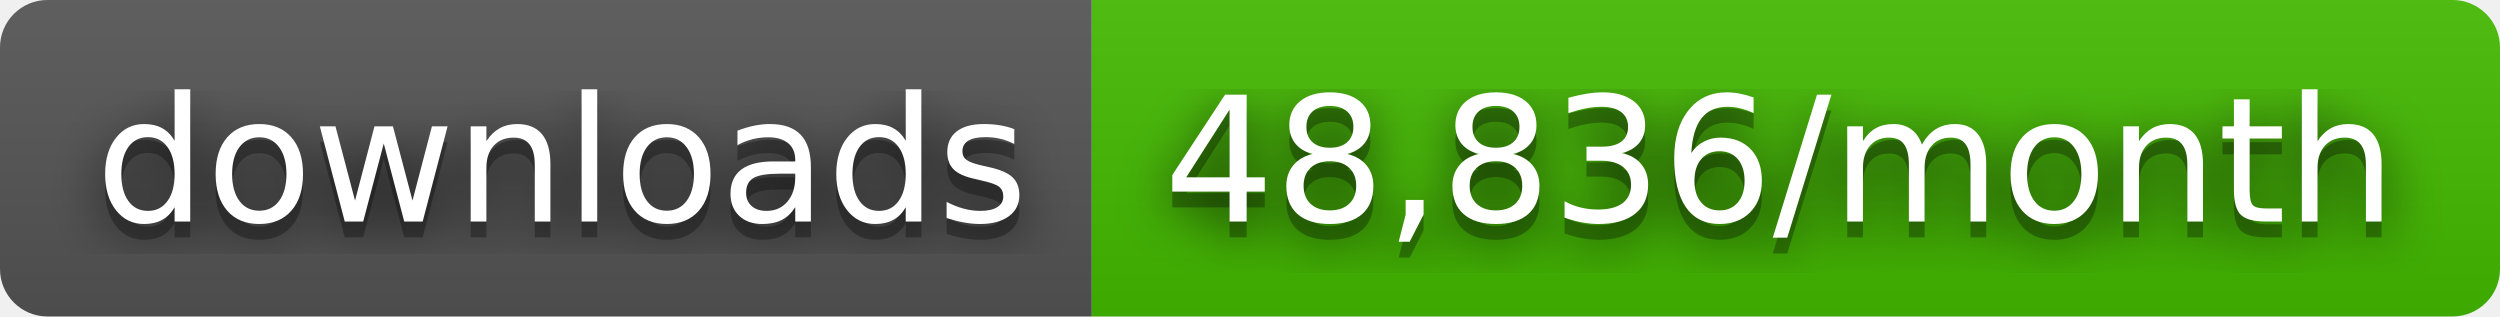
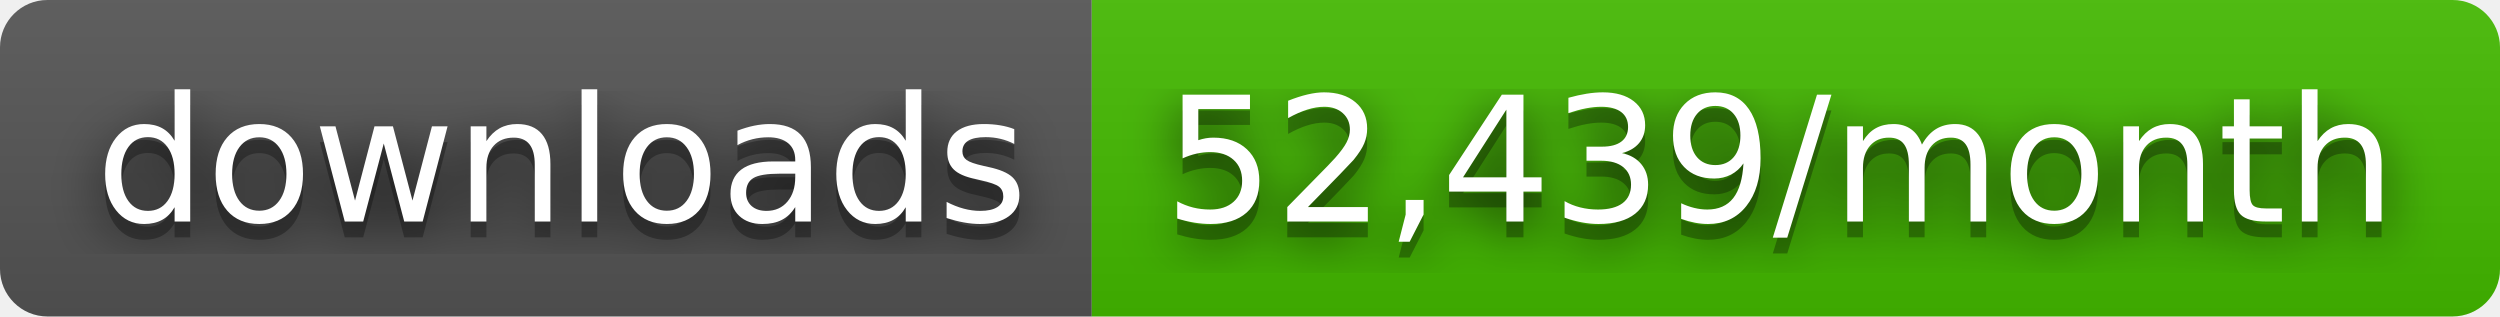
- <svg xmlns="http://www.w3.org/2000/svg" width="158" height="20" role="img" aria-label="downloads: 48,836/month">
+ <svg xmlns="http://www.w3.org/2000/svg" width="158" height="20" role="img" aria-label="downloads: 52,439/month">
  <filter id="blur">
    <feGaussianBlur stdDeviation="16" />
  </filter>
  <linearGradient id="s" x2="0" y2="100%">
    <stop offset="0" stop-color="#bbb" stop-opacity=".1" />
    <stop offset="1" stop-opacity=".1" />
  </linearGradient>
  <clipPath id="r">
    <rect width="158" height="20" rx="3" />
  </clipPath>
  <g clip-path="url(#r)">
    <rect width="69" height="20" fill="#555" />
    <rect x="69" width="89" height="20" fill="#4b0" />
    <rect width="158" height="20" fill="url(#s)" />
  </g>
  <g fill="#fff" text-anchor="middle" font-family="Verdana,Geneva,DejaVu Sans,sans-serif" text-rendering="geometricPrecision" font-size="110">
    <g transform="scale(.1)">
      <g aria-hidden="true" fill="#010101">
        <text x="355" y="150" fill-opacity=".8" filter="url(#blur)" textLength="590">downloads</text>
        <text x="355" y="150" fill-opacity=".3" textLength="590">downloads</text>
      </g>
      <text x="355" y="140" textLength="590">downloads</text>
    </g>
    <g transform="scale(.1)">
      <g aria-hidden="true" fill="#010101">
-         <text x="1125" y="150" fill-opacity=".8" filter="url(#blur)" textLength="790">48,836/month</text>
-         <text x="1125" y="150" fill-opacity=".3" textLength="790">48,836/month</text>
+         <text x="1125" y="150" fill-opacity=".8" filter="url(#blur)" textLength="790">52,439/month</text>
+         <text x="1125" y="150" fill-opacity=".3" textLength="790">52,439/month</text>
      </g>
-       <text x="1125" y="140" textLength="790">48,836/month</text>
+       <text x="1125" y="140" textLength="790">52,439/month</text>
    </g>
  </g>
</svg>
